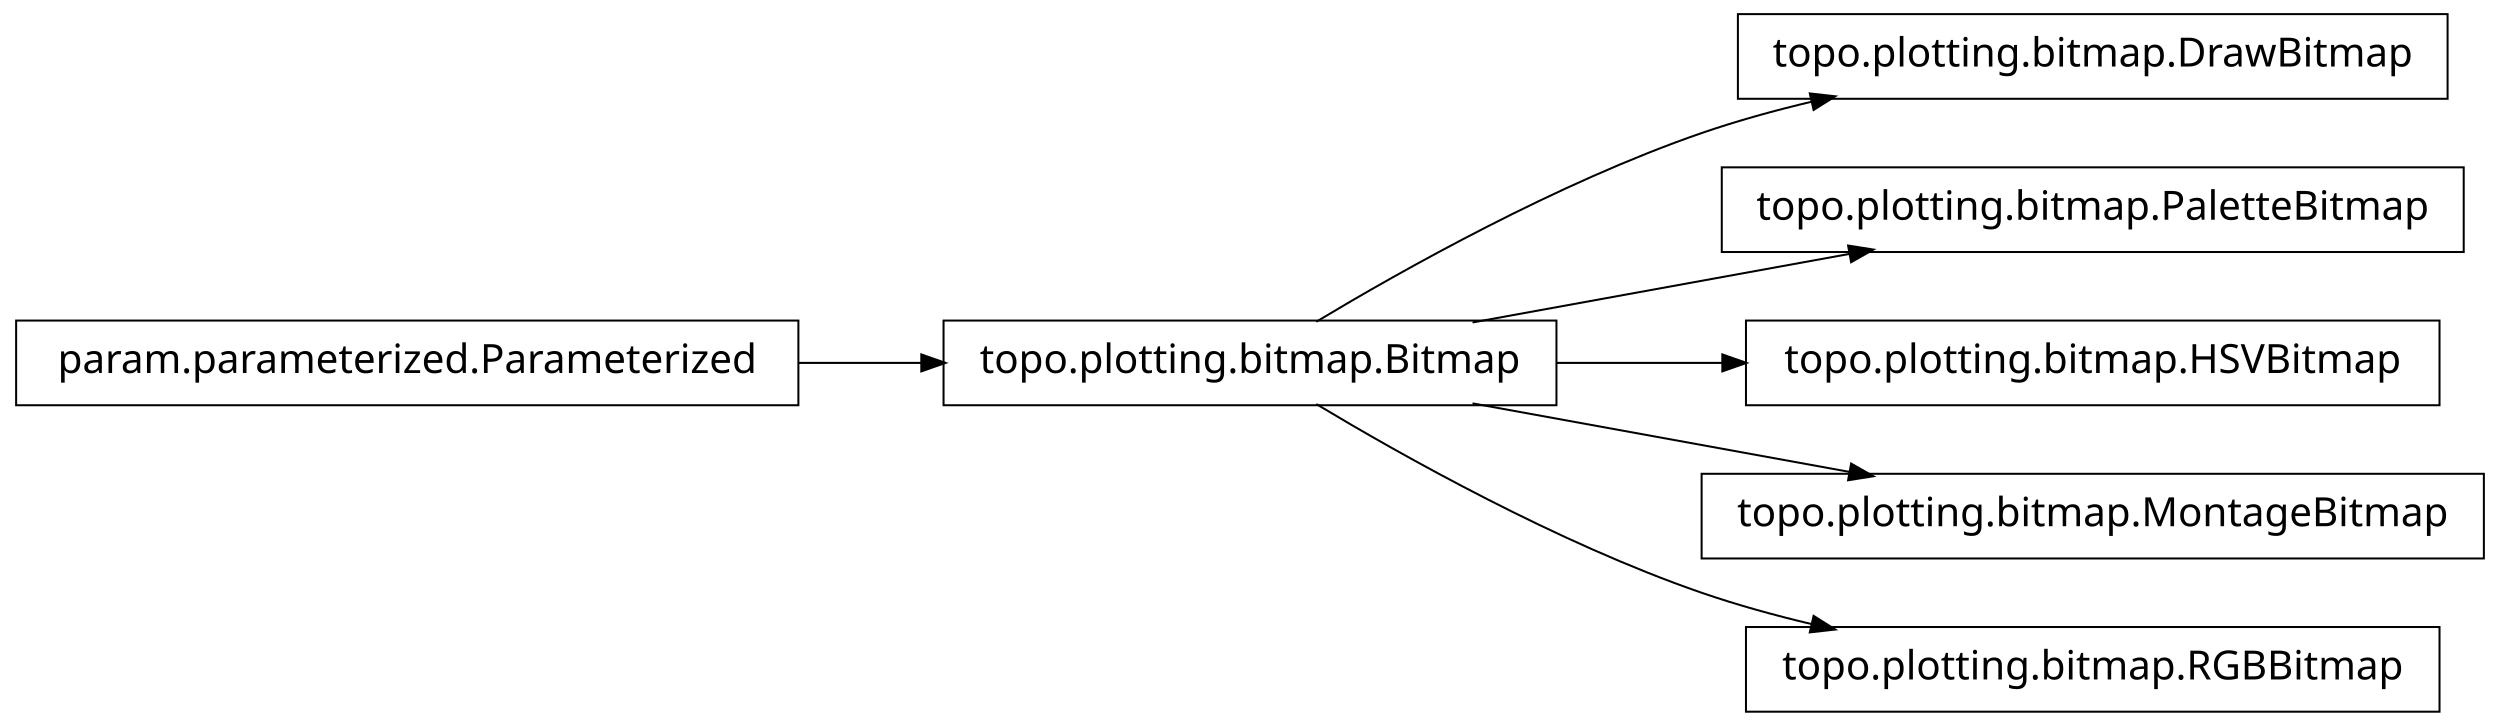
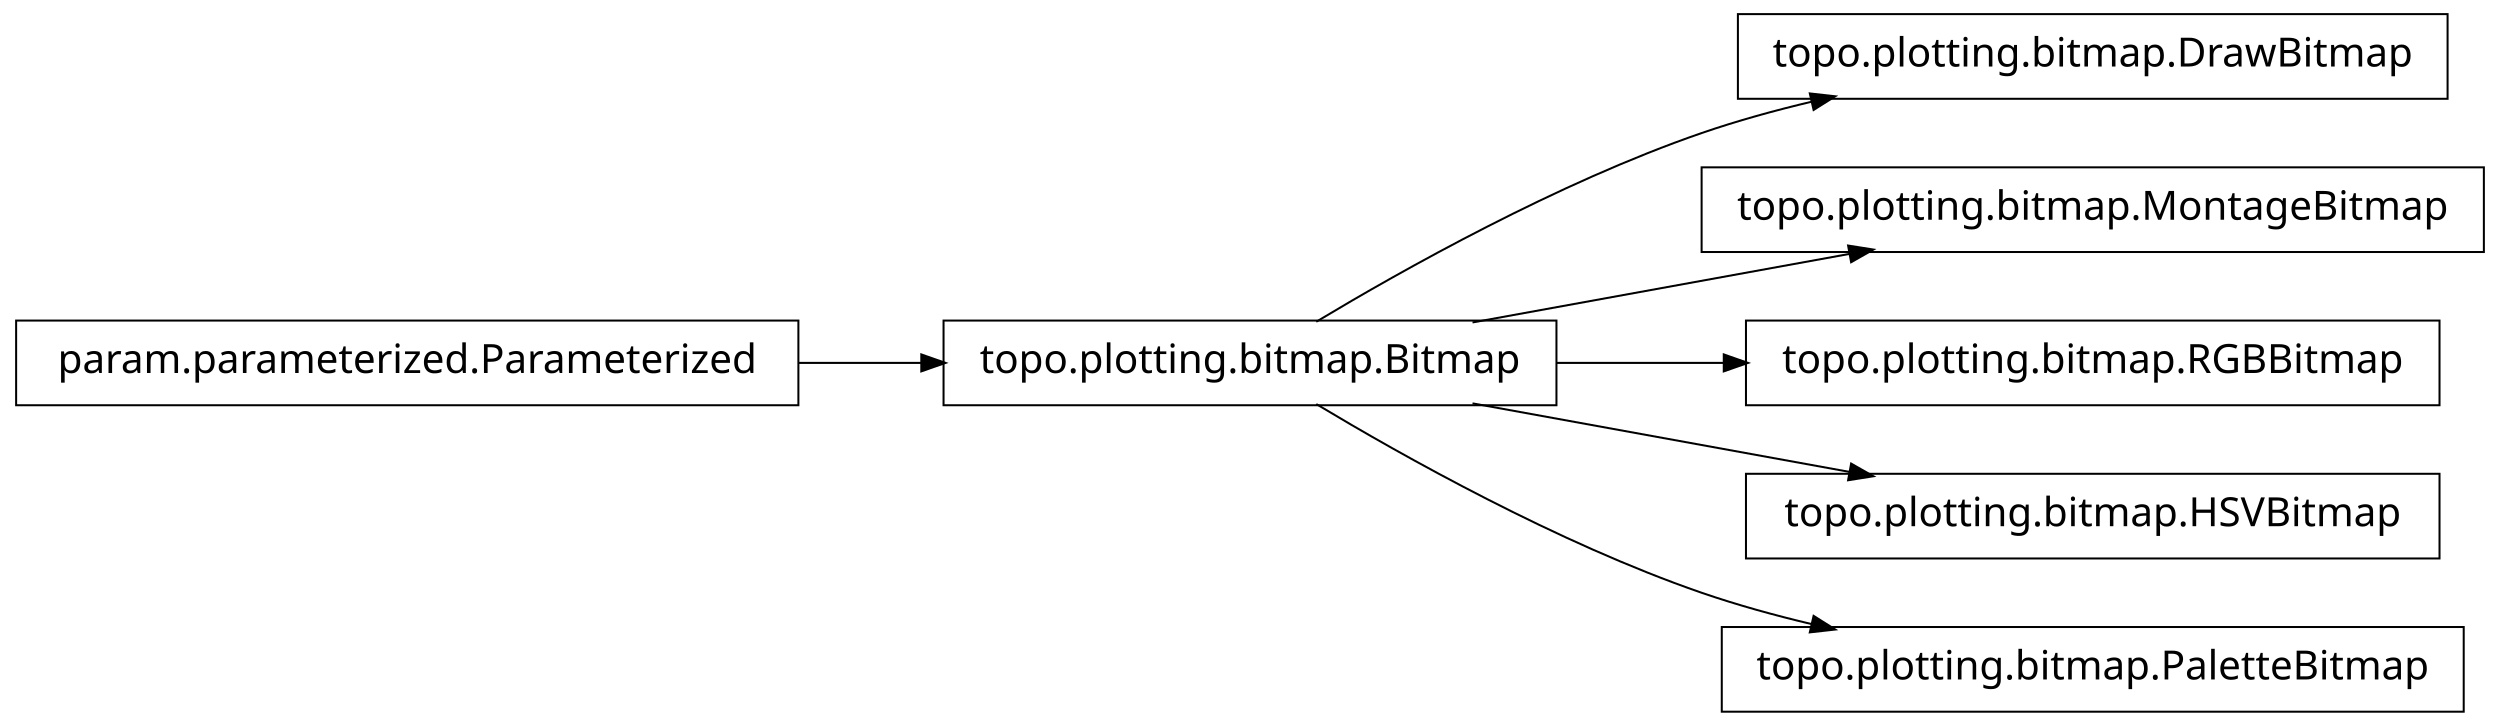
<svg xmlns="http://www.w3.org/2000/svg" width="620pt" height="180pt" viewBox="0.00 0.00 620.00 180.00">
  <g id="graph1" class="graph" transform="scale(1 1) rotate(0) translate(4 176)">
    <polygon fill="white" stroke="white" points="-4,5 -4,-176 617,-176 617,5 -4,5" />
    <g id="node1" class="node">
+       <polygon fill="none" stroke="black" stroke-width="0.5" points="382,-96.5 230,-96.5 230,-75.5 382,-75.5 382,-96.5" />
+       <text text-anchor="middle" x="306" y="-83.5" font-family="Vera" font-size="10.00">topo.plotting.bitmap.Bitmap</text>
+     </g>
+     <g id="node4" class="node">
      <polygon fill="none" stroke="black" stroke-width="0.5" points="603,-172.5 427,-172.5 427,-151.5 603,-151.5 603,-172.5" />
      <text text-anchor="middle" x="515" y="-159.5" font-family="Vera" font-size="10.00">topo.plotting.bitmap.DrawBitmap</text>
    </g>
-     <g id="node2" class="node">
-       <polygon fill="none" stroke="black" stroke-width="0.5" points="382,-96.5 230,-96.5 230,-75.5 382,-75.5 382,-96.5" />
-       <text text-anchor="middle" x="306" y="-83.5" font-family="Vera" font-size="10.00">topo.plotting.bitmap.Bitmap</text>
-     </g>
-     <g id="edge2" class="edge">
+     <g id="edge4" class="edge">
      <path fill="none" stroke="black" stroke-width="0.5" d="M322.433,-96.209C343.714,-108.99 382.318,-130.694 418,-143 426.772,-146.025 436.167,-148.62 445.529,-150.832" />
      <polygon fill="black" stroke="black" points="445.153,-152.541 450.418,-151.953 445.936,-149.13 445.153,-152.541" />
    </g>
    <g id="node6" class="node">
-       <polygon fill="none" stroke="black" stroke-width="0.5" points="607,-134.5 423,-134.5 423,-113.5 607,-113.5 607,-134.5" />
-       <text text-anchor="middle" x="515" y="-121.5" font-family="Vera" font-size="10.00">topo.plotting.bitmap.PaletteBitmap</text>
+       <polygon fill="none" stroke="black" stroke-width="0.5" points="612,-134.5 418,-134.5 418,-113.5 612,-113.5 612,-134.5" />
+       <text text-anchor="middle" x="515" y="-121.5" font-family="Vera" font-size="10.00">topo.plotting.bitmap.MontageBitmap</text>
    </g>
    <g id="edge6" class="edge">
      <path fill="none" stroke="black" stroke-width="0.5" d="M361.186,-96.034C389.996,-101.272 425.294,-107.69 454.806,-113.056" />
      <polygon fill="black" stroke="black" points="454.635,-114.803 459.868,-113.976 455.261,-111.36 454.635,-114.803" />
    </g>
    <g id="node8" class="node">
      <polygon fill="none" stroke="black" stroke-width="0.5" points="601,-96.5 429,-96.5 429,-75.5 601,-75.5 601,-96.5" />
-       <text text-anchor="middle" x="515" y="-83.5" font-family="Vera" font-size="10.00">topo.plotting.bitmap.HSVBitmap</text>
+       <text text-anchor="middle" x="515" y="-83.5" font-family="Vera" font-size="10.00">topo.plotting.bitmap.RGBBitmap</text>
    </g>
    <g id="edge8" class="edge">
-       <path fill="none" stroke="black" stroke-width="0.5" d="M382.045,-86C395.455,-86 409.541,-86 423.325,-86" />
-       <polygon fill="black" stroke="black" points="423.387,-87.75 428.387,-86 423.387,-84.25 423.387,-87.75" />
+       <path fill="none" stroke="black" stroke-width="0.5" d="M382.045,-86C395.558,-86 409.759,-86 423.645,-86" />
+       <polygon fill="black" stroke="black" points="423.745,-87.75 428.745,-86 423.745,-84.25 423.745,-87.75" />
    </g>
    <g id="node10" class="node">
-       <polygon fill="none" stroke="black" stroke-width="0.5" points="612,-58.5 418,-58.5 418,-37.5 612,-37.5 612,-58.5" />
-       <text text-anchor="middle" x="515" y="-45.5" font-family="Vera" font-size="10.00">topo.plotting.bitmap.MontageBitmap</text>
+       <polygon fill="none" stroke="black" stroke-width="0.5" points="601,-58.5 429,-58.5 429,-37.5 601,-37.5 601,-58.5" />
+       <text text-anchor="middle" x="515" y="-45.5" font-family="Vera" font-size="10.00">topo.plotting.bitmap.HSVBitmap</text>
    </g>
    <g id="edge10" class="edge">
      <path fill="none" stroke="black" stroke-width="0.5" d="M361.186,-75.966C389.996,-70.728 425.294,-64.31 454.806,-58.944" />
      <polygon fill="black" stroke="black" points="455.261,-60.64 459.868,-58.024 454.635,-57.197 455.261,-60.64" />
    </g>
    <g id="node12" class="node">
-       <polygon fill="none" stroke="black" stroke-width="0.5" points="601,-20.5 429,-20.5 429,0.5 601,0.5 601,-20.5" />
-       <text text-anchor="middle" x="515" y="-7.5" font-family="Vera" font-size="10.00">topo.plotting.bitmap.RGBBitmap</text>
+       <polygon fill="none" stroke="black" stroke-width="0.5" points="607,-20.5 423,-20.5 423,0.5 607,0.5 607,-20.5" />
+       <text text-anchor="middle" x="515" y="-7.5" font-family="Vera" font-size="10.00">topo.plotting.bitmap.PaletteBitmap</text>
    </g>
    <g id="edge12" class="edge">
      <path fill="none" stroke="black" stroke-width="0.5" d="M322.433,-75.791C343.714,-63.01 382.318,-41.306 418,-29 426.772,-25.975 436.167,-23.38 445.529,-21.168" />
      <polygon fill="black" stroke="black" points="445.936,-22.87 450.418,-20.047 445.153,-19.459 445.936,-22.87" />
    </g>
-     <g id="node4" class="node">
+     <g id="node2" class="node">
      <polygon fill="none" stroke="black" stroke-width="0.5" points="194,-96.5 5.68434e-14,-96.5 0,-75.5 194,-75.5 194,-96.5" />
      <text text-anchor="middle" x="97" y="-83.5" font-family="Vera" font-size="10.00">param.parameterized.Parameterized</text>
    </g>
-     <g id="edge4" class="edge">
+     <g id="edge2" class="edge">
      <path fill="none" stroke="black" stroke-width="0.5" d="M194.158,-86C204.325,-86 214.585,-86 224.55,-86" />
      <polygon fill="black" stroke="black" points="224.733,-87.75 229.733,-86 224.733,-84.25 224.733,-87.75" />
    </g>
  </g>
</svg>
